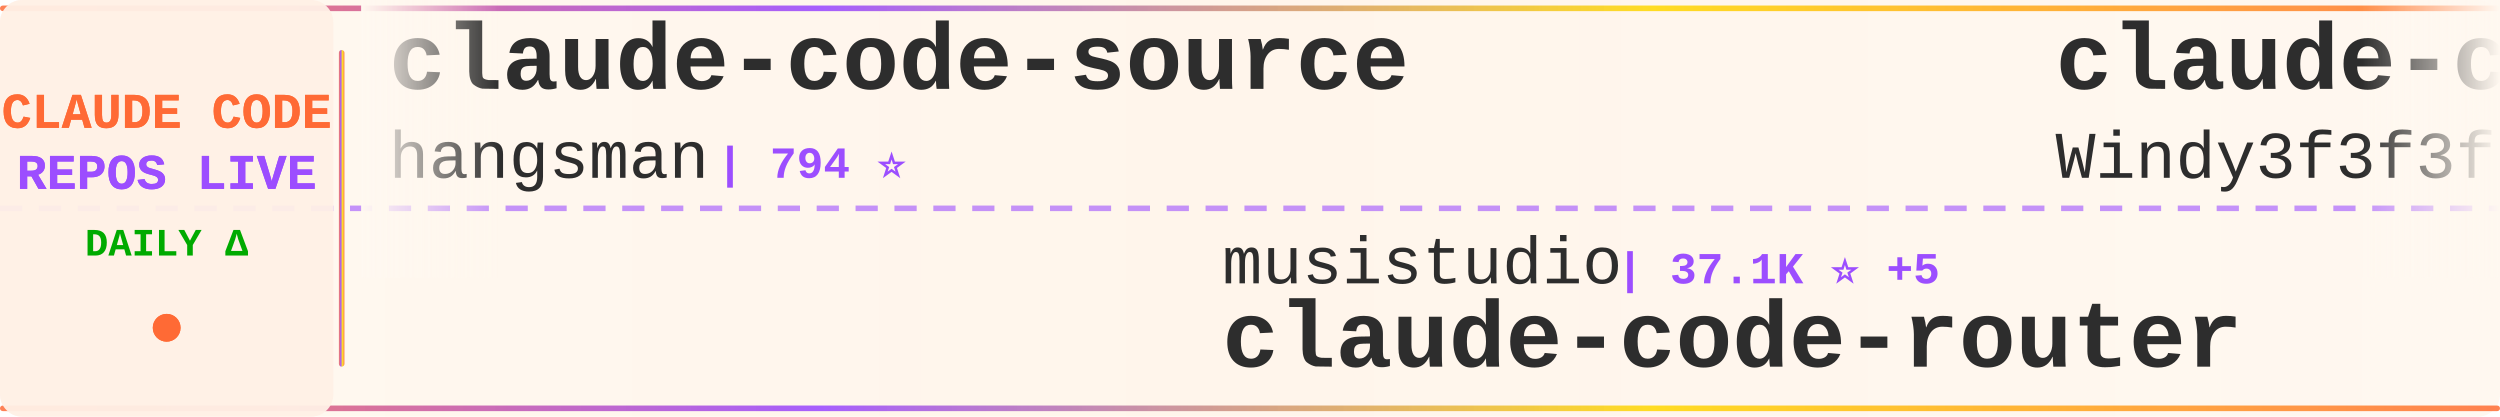
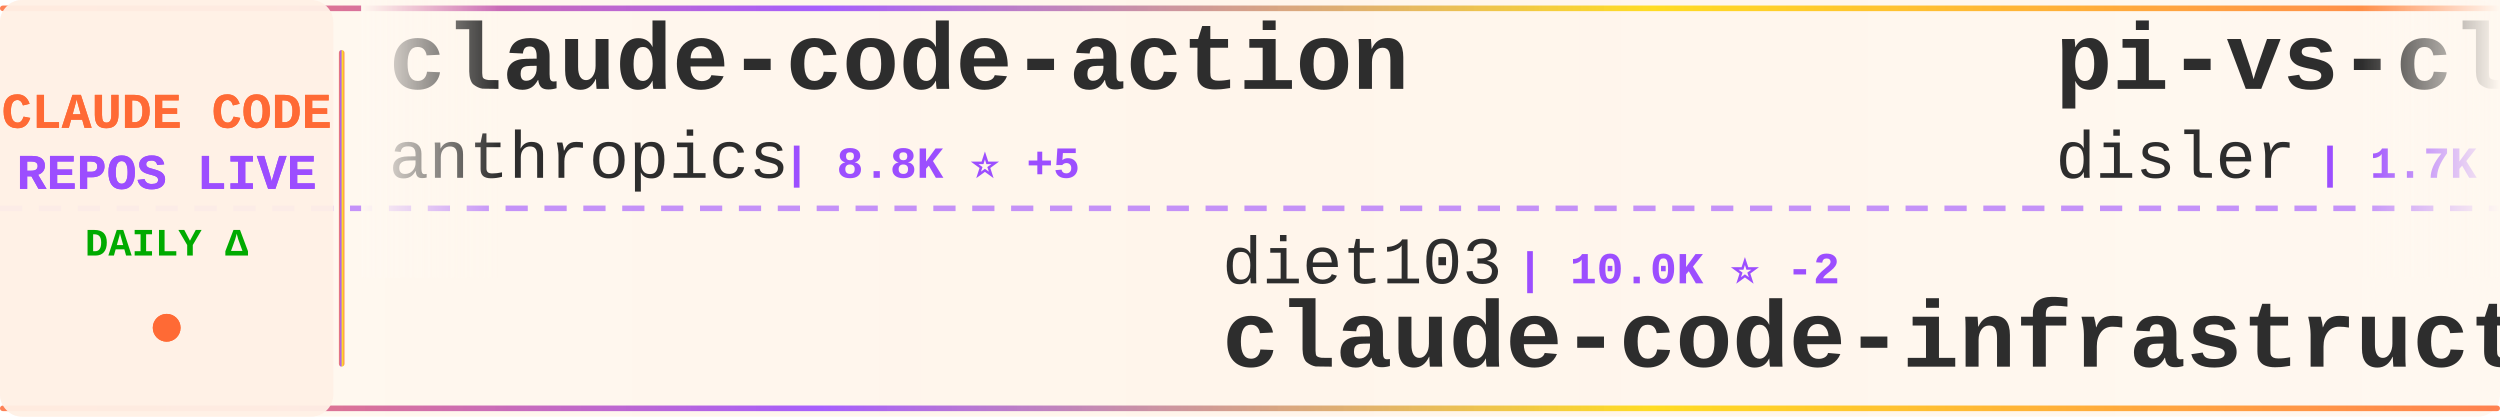
<svg xmlns="http://www.w3.org/2000/svg" width="900" height="150">
  <defs>
    <linearGradient id="tickerBg" x1="0%" y1="0%" x2="100%" y2="0%">
      <stop offset="0%" style="stop-color:#fff8f0;stop-opacity:0.98" />
      <stop offset="50%" style="stop-color:#fff5eb;stop-opacity:1" />
      <stop offset="100%" style="stop-color:#fff8f0;stop-opacity:0.98" />
    </linearGradient>
    <linearGradient id="borderGrad" x1="0%" y1="0%" x2="100%" y2="0%">
      <stop offset="0%" style="stop-color:#FF6B35;stop-opacity:0.85">
        <animate attributeName="stop-opacity" values="0.85;1;0.85" dur="2s" repeatCount="indefinite" />
      </stop>
      <stop offset="33%" style="stop-color:#9C4EFF;stop-opacity:0.9">
        <animate attributeName="stop-opacity" values="0.9;1;0.9" dur="2.2s" repeatCount="indefinite" />
      </stop>
      <stop offset="66%" style="stop-color:#FFD700;stop-opacity:0.85">
        <animate attributeName="stop-opacity" values="0.85;1;0.85" dur="1.8s" repeatCount="indefinite" />
      </stop>
      <stop offset="100%" style="stop-color:#FF6B35;stop-opacity:0.85">
        <animate attributeName="stop-opacity" values="0.85;1;0.85" dur="2s" repeatCount="indefinite" />
      </stop>
    </linearGradient>
    <filter id="textGlow">
      <feGaussianBlur stdDeviation="0.15" result="coloredBlur" />
      <feMerge>
        <feMergeNode in="coloredBlur" />
        <feMergeNode in="SourceGraphic" />
      </feMerge>
    </filter>
    <filter id="metricGlow">
      <feGaussianBlur stdDeviation="0.2" result="coloredBlur" />
      <feMerge>
        <feMergeNode in="coloredBlur" />
        <feMergeNode in="SourceGraphic" />
      </feMerge>
    </filter>
    <linearGradient id="leftFade" x1="0%" y1="0%" x2="100%" y2="0%">
      <stop offset="0%" style="stop-color:#fff8f0;stop-opacity:1" />
      <stop offset="100%" style="stop-color:#fff8f0;stop-opacity:0" />
    </linearGradient>
    <linearGradient id="rightFade" x1="0%" y1="0%" x2="100%" y2="0%">
      <stop offset="0%" style="stop-color:#fff8f0;stop-opacity:0" />
      <stop offset="100%" style="stop-color:#fff8f0;stop-opacity:1" />
    </linearGradient>
  </defs>
  <rect width="900" height="150" fill="url(#tickerBg)" rx="8" />
  <rect x="0" y="2" width="900" height="2" fill="url(#borderGrad)" rx="1" />
  <rect x="0" y="146" width="900" height="2" fill="url(#borderGrad)" rx="1" />
  <line x1="0" y1="75" x2="900" y2="75" stroke="#9C4EFF" stroke-width="2" stroke-dasharray="8 6" opacity="0.6" />
  <rect x="0" y="0" width="120" height="150" fill="#fff0e6" opacity="0.95" rx="8" />
  <text x="60" y="46" font-family="'Courier New', monospace" font-size="18" font-weight="bold" fill="#FF6B35" text-anchor="middle" filter="url(#textGlow)">
    CLAUDE CODE
  </text>
  <text x="60" y="68" font-family="'Courier New', monospace" font-size="18" font-weight="bold" fill="#9C4EFF" text-anchor="middle" filter="url(#textGlow)">
    REPOS LIVE
  </text>
  <text x="60" y="92" font-family="'Courier New', monospace" font-size="14" font-weight="bold" fill="#00aa00" text-anchor="middle">
    DAILY Δ
  </text>
  <circle cx="60" cy="118" r="5" fill="#FF6B35" filter="url(#metricGlow)">
    <animate attributeName="r" values="4;6;4" dur="1.5s" repeatCount="indefinite" />
    <animate attributeName="opacity" values="0.6;1;0.6" dur="1.5s" repeatCount="indefinite" />
  </circle>
  <rect x="122" y="18" width="2" height="114" fill="url(#borderGrad)" rx="1" />
  <clipPath id="tickerClip">
    <rect x="130" y="0" width="770" height="150" />
  </clipPath>
  <g clip-path="url(#tickerClip)">
    <g id="tickerItems">
      <animateTransform attributeName="transform" attributeType="XML" type="translate" from="0 0" to="-3000 0" dur="54s" repeatCount="indefinite" />
      <g transform="translate(0, 0)">
-         <text x="140" y="32" font-family="'Courier New', monospace" font-size="34" font-weight="bold" fill="#2d2d2d">claude-code-source</text>
-         <text x="140" y="64" font-family="'Courier New', monospace" font-size="24" font-weight="normal" fill="#2d2d2d" opacity="1.0">hangsman</text>
-         <text x="258" y="64" font-family="'Courier New', monospace" font-size="16" font-weight="bold" fill="#9C4EFF"> | 794 ⭐</text>
+         <text x="140" y="32" font-family="'Courier New', monospace" font-size="34" font-weight="bold" fill="#2d2d2d">claude-code-action</text>
+         <text x="140" y="64" font-family="'Courier New', monospace" font-size="24" font-weight="normal" fill="#2d2d2d" opacity="1.0">anthropics</text>
+         <text x="282" y="64" font-family="'Courier New', monospace" font-size="16" font-weight="bold" fill="#9C4EFF"> | 8.8K ⭐ +5</text>
      </g>
      <g transform="translate(300, 0)">
-         <text x="140" y="102" font-family="'Courier New', monospace" font-size="24" font-weight="normal" fill="#2d2d2d" opacity="1.0">musistudio</text>
-         <text x="282" y="102" font-family="'Courier New', monospace" font-size="16" font-weight="bold" fill="#9C4EFF"> | 37.1K ⭐ +5</text>
-         <text x="140" y="132" font-family="'Courier New', monospace" font-size="34" font-weight="bold" fill="#2d2d2d">claude-code-router</text>
+         <text x="140" y="102" font-family="'Courier New', monospace" font-size="24" font-weight="normal" fill="#2d2d2d" opacity="1.0">diet103</text>
+         <text x="246" y="102" font-family="'Courier New', monospace" font-size="16" font-weight="bold" fill="#9C4EFF"> | 10.0K ⭐ -2</text>
+         <text x="140" y="132" font-family="'Courier New', monospace" font-size="34" font-weight="bold" fill="#2d2d2d">claude-code-infrastructu...</text>
      </g>
      <g transform="translate(600, 0)">
-         <text x="140" y="32" font-family="'Courier New', monospace" font-size="34" font-weight="bold" fill="#2d2d2d">claude-code-from-scratch</text>
-         <text x="140" y="64" font-family="'Courier New', monospace" font-size="24" font-weight="normal" fill="#2d2d2d" opacity="1.0">Windy3f3f3f3f</text>
-         <text x="318" y="64" font-family="'Courier New', monospace" font-size="16" font-weight="bold" fill="#9C4EFF"> | 2.7K ⭐ +1</text>
+         <text x="140" y="32" font-family="'Courier New', monospace" font-size="34" font-weight="bold" fill="#2d2d2d">pi-vs-claude-code</text>
+         <text x="140" y="64" font-family="'Courier New', monospace" font-size="24" font-weight="normal" fill="#2d2d2d" opacity="1.0">disler</text>
+         <text x="234" y="64" font-family="'Courier New', monospace" font-size="16" font-weight="bold" fill="#9C4EFF"> | 1.7K ⭐ +1</text>
      </g>
      <g transform="translate(900, 0)">
-         <text x="140" y="102" font-family="'Courier New', monospace" font-size="24" font-weight="normal" fill="#2d2d2d" opacity="1.0">pedrohcgs</text>
-         <text x="270" y="102" font-family="'Courier New', monospace" font-size="16" font-weight="bold" fill="#9C4EFF"> | 1.6K ⭐</text>
-         <text x="140" y="132" font-family="'Courier New', monospace" font-size="34" font-weight="bold" fill="#2d2d2d">claude-code-my-workflow</text>
+         <text x="140" y="102" font-family="'Courier New', monospace" font-size="24" font-weight="normal" fill="#2d2d2d" opacity="1.0">Yeachan-Heo</text>
+         <text x="294" y="102" font-family="'Courier New', monospace" font-size="16" font-weight="bold" fill="#9C4EFF"> | 39.1K ⭐ +5</text>
+         <text x="140" y="132" font-family="'Courier New', monospace" font-size="34" font-weight="bold" fill="#2d2d2d">oh-my-claudecode</text>
      </g>
      <g transform="translate(1200, 0)">
-         <text x="140" y="32" font-family="'Courier New', monospace" font-size="34" font-weight="bold" fill="#2d2d2d">claude-code-best-practic...</text>
-         <text x="140" y="64" font-family="'Courier New', monospace" font-size="24" font-weight="normal" fill="#2d2d2d" opacity="1.0">shanraisshan</text>
-         <text x="306" y="64" font-family="'Courier New', monospace" font-size="16" font-weight="bold" fill="#9C4EFF"> | 65.8K ⭐ +5</text>
-       </g>
-       <g transform="translate(1500, 0)">
-         <text x="140" y="102" font-family="'Courier New', monospace" font-size="24" font-weight="normal" fill="#2d2d2d" opacity="1.0">AICoderTudou</text>
-         <text x="306" y="102" font-family="'Courier New', monospace" font-size="16" font-weight="bold" fill="#9C4EFF"> | 495 ⭐</text>
-         <text x="140" y="132" font-family="'Courier New', monospace" font-size="34" font-weight="bold" fill="#2d2d2d">claude-code-tudou</text>
-       </g>
-       <g transform="translate(1800, 0)">
-         <text x="140" y="32" font-family="'Courier New', monospace" font-size="34" font-weight="bold" fill="#2d2d2d">claude-code-sourcemap</text>
-         <text x="140" y="64" font-family="'Courier New', monospace" font-size="24" font-weight="normal" fill="#2d2d2d" opacity="1.0">ChinaSiro</text>
-         <text x="270" y="64" font-family="'Courier New', monospace" font-size="16" font-weight="bold" fill="#9C4EFF"> | 9.7K ⭐</text>
-       </g>
-       <g transform="translate(2100, 0)">
-         <text x="140" y="102" font-family="'Courier New', monospace" font-size="24" font-weight="normal" fill="#2d2d2d" opacity="1.0">https-deeplearning-ai</text>
-         <text x="414" y="102" font-family="'Courier New', monospace" font-size="16" font-weight="bold" fill="#9C4EFF"> | 547 ⭐</text>
-         <text x="140" y="132" font-family="'Courier New', monospace" font-size="34" font-weight="bold" fill="#2d2d2d">sc-claude-code-files</text>
-       </g>
-       <g transform="translate(2400, 0)">
        <text x="140" y="32" font-family="'Courier New', monospace" font-size="34" font-weight="bold" fill="#2d2d2d">claude-code-workflows</text>
        <text x="140" y="64" font-family="'Courier New', monospace" font-size="24" font-weight="normal" fill="#2d2d2d" opacity="1.0">OneRedOak</text>
        <text x="270" y="64" font-family="'Courier New', monospace" font-size="16" font-weight="bold" fill="#9C4EFF"> | 3.9K ⭐</text>
      </g>
+       <g transform="translate(1500, 0)">
+         <text x="140" y="102" font-family="'Courier New', monospace" font-size="24" font-weight="normal" fill="#2d2d2d" opacity="1.0">sugyan</text>
+         <text x="234" y="102" font-family="'Courier New', monospace" font-size="16" font-weight="bold" fill="#9C4EFF"> | 1.1K ⭐</text>
+         <text x="140" y="132" font-family="'Courier New', monospace" font-size="34" font-weight="bold" fill="#2d2d2d">claude-code-webui</text>
+       </g>
+       <g transform="translate(1800, 0)">
+         <text x="140" y="32" font-family="'Courier New', monospace" font-size="34" font-weight="bold" fill="#2d2d2d">claude-code-book</text>
+         <text x="140" y="64" font-family="'Courier New', monospace" font-size="24" font-weight="normal" fill="#2d2d2d" opacity="1.0">lintsinghua</text>
+         <text x="294" y="64" font-family="'Courier New', monospace" font-size="16" font-weight="bold" fill="#9C4EFF"> | 4.2K ⭐ +1</text>
+       </g>
+       <g transform="translate(2100, 0)">
+         <text x="140" y="102" font-family="'Courier New', monospace" font-size="24" font-weight="normal" fill="#2d2d2d" opacity="1.0">nicedreamzapp</text>
+         <text x="318" y="102" font-family="'Courier New', monospace" font-size="16" font-weight="bold" fill="#9C4EFF"> | 3.3K ⭐</text>
+         <text x="140" y="132" font-family="'Courier New', monospace" font-size="34" font-weight="bold" fill="#2d2d2d">claude-code-local</text>
+       </g>
+       <g transform="translate(2400, 0)">
+         <text x="140" y="32" font-family="'Courier New', monospace" font-size="34" font-weight="bold" fill="#2d2d2d">Claude-Code-Usage-Monito...</text>
+         <text x="140" y="64" font-family="'Courier New', monospace" font-size="24" font-weight="normal" fill="#2d2d2d" opacity="1.0">Maciek-roboblog</text>
+         <text x="342" y="64" font-family="'Courier New', monospace" font-size="16" font-weight="bold" fill="#9C4EFF"> | 8.7K ⭐</text>
+       </g>
      <g transform="translate(2700, 0)">
-         <text x="140" y="102" font-family="'Courier New', monospace" font-size="24" font-weight="normal" fill="#2d2d2d" opacity="1.0">lintsinghua</text>
-         <text x="294" y="102" font-family="'Courier New', monospace" font-size="16" font-weight="bold" fill="#9C4EFF"> | 4.2K ⭐ +1</text>
-         <text x="140" y="132" font-family="'Courier New', monospace" font-size="34" font-weight="bold" fill="#2d2d2d">claude-code-book</text>
+         <text x="140" y="102" font-family="'Courier New', monospace" font-size="24" font-weight="normal" fill="#2d2d2d" opacity="1.0">Windy3f3f3f3f</text>
+         <text x="318" y="102" font-family="'Courier New', monospace" font-size="16" font-weight="bold" fill="#9C4EFF"> | 2.7K ⭐ +3</text>
+         <text x="140" y="132" font-family="'Courier New', monospace" font-size="34" font-weight="bold" fill="#2d2d2d">claude-code-from-scratch</text>
      </g>
      <g transform="translate(3000, 0)">
-         <text x="140" y="32" font-family="'Courier New', monospace" font-size="34" font-weight="bold" fill="#2d2d2d">claude-code-source</text>
-         <text x="140" y="64" font-family="'Courier New', monospace" font-size="24" font-weight="normal" fill="#2d2d2d" opacity="1.0">hangsman</text>
-         <text x="258" y="64" font-family="'Courier New', monospace" font-size="16" font-weight="bold" fill="#9C4EFF"> | 794 ⭐</text>
+         <text x="140" y="32" font-family="'Courier New', monospace" font-size="34" font-weight="bold" fill="#2d2d2d">claude-code-action</text>
+         <text x="140" y="64" font-family="'Courier New', monospace" font-size="24" font-weight="normal" fill="#2d2d2d" opacity="1.0">anthropics</text>
+         <text x="282" y="64" font-family="'Courier New', monospace" font-size="16" font-weight="bold" fill="#9C4EFF"> | 8.8K ⭐ +5</text>
      </g>
      <g transform="translate(3300, 0)">
-         <text x="140" y="102" font-family="'Courier New', monospace" font-size="24" font-weight="normal" fill="#2d2d2d" opacity="1.0">musistudio</text>
-         <text x="282" y="102" font-family="'Courier New', monospace" font-size="16" font-weight="bold" fill="#9C4EFF"> | 37.1K ⭐ +5</text>
-         <text x="140" y="132" font-family="'Courier New', monospace" font-size="34" font-weight="bold" fill="#2d2d2d">claude-code-router</text>
+         <text x="140" y="102" font-family="'Courier New', monospace" font-size="24" font-weight="normal" fill="#2d2d2d" opacity="1.0">diet103</text>
+         <text x="246" y="102" font-family="'Courier New', monospace" font-size="16" font-weight="bold" fill="#9C4EFF"> | 10.0K ⭐ -2</text>
+         <text x="140" y="132" font-family="'Courier New', monospace" font-size="34" font-weight="bold" fill="#2d2d2d">claude-code-infrastructu...</text>
      </g>
      <g transform="translate(3600, 0)">
-         <text x="140" y="32" font-family="'Courier New', monospace" font-size="34" font-weight="bold" fill="#2d2d2d">claude-code-from-scratch</text>
-         <text x="140" y="64" font-family="'Courier New', monospace" font-size="24" font-weight="normal" fill="#2d2d2d" opacity="1.0">Windy3f3f3f3f</text>
-         <text x="318" y="64" font-family="'Courier New', monospace" font-size="16" font-weight="bold" fill="#9C4EFF"> | 2.7K ⭐ +1</text>
+         <text x="140" y="32" font-family="'Courier New', monospace" font-size="34" font-weight="bold" fill="#2d2d2d">pi-vs-claude-code</text>
+         <text x="140" y="64" font-family="'Courier New', monospace" font-size="24" font-weight="normal" fill="#2d2d2d" opacity="1.0">disler</text>
+         <text x="234" y="64" font-family="'Courier New', monospace" font-size="16" font-weight="bold" fill="#9C4EFF"> | 1.7K ⭐ +1</text>
      </g>
      <g transform="translate(3900, 0)">
-         <text x="140" y="102" font-family="'Courier New', monospace" font-size="24" font-weight="normal" fill="#2d2d2d" opacity="1.0">pedrohcgs</text>
-         <text x="270" y="102" font-family="'Courier New', monospace" font-size="16" font-weight="bold" fill="#9C4EFF"> | 1.6K ⭐</text>
-         <text x="140" y="132" font-family="'Courier New', monospace" font-size="34" font-weight="bold" fill="#2d2d2d">claude-code-my-workflow</text>
+         <text x="140" y="102" font-family="'Courier New', monospace" font-size="24" font-weight="normal" fill="#2d2d2d" opacity="1.0">Yeachan-Heo</text>
+         <text x="294" y="102" font-family="'Courier New', monospace" font-size="16" font-weight="bold" fill="#9C4EFF"> | 39.1K ⭐ +5</text>
+         <text x="140" y="132" font-family="'Courier New', monospace" font-size="34" font-weight="bold" fill="#2d2d2d">oh-my-claudecode</text>
      </g>
    </g>
  </g>
  <rect x="130" y="0" width="50" height="100" fill="url(#leftFade)" />
  <rect x="850" y="0" width="50" height="100" fill="url(#rightFade)" />
</svg>
